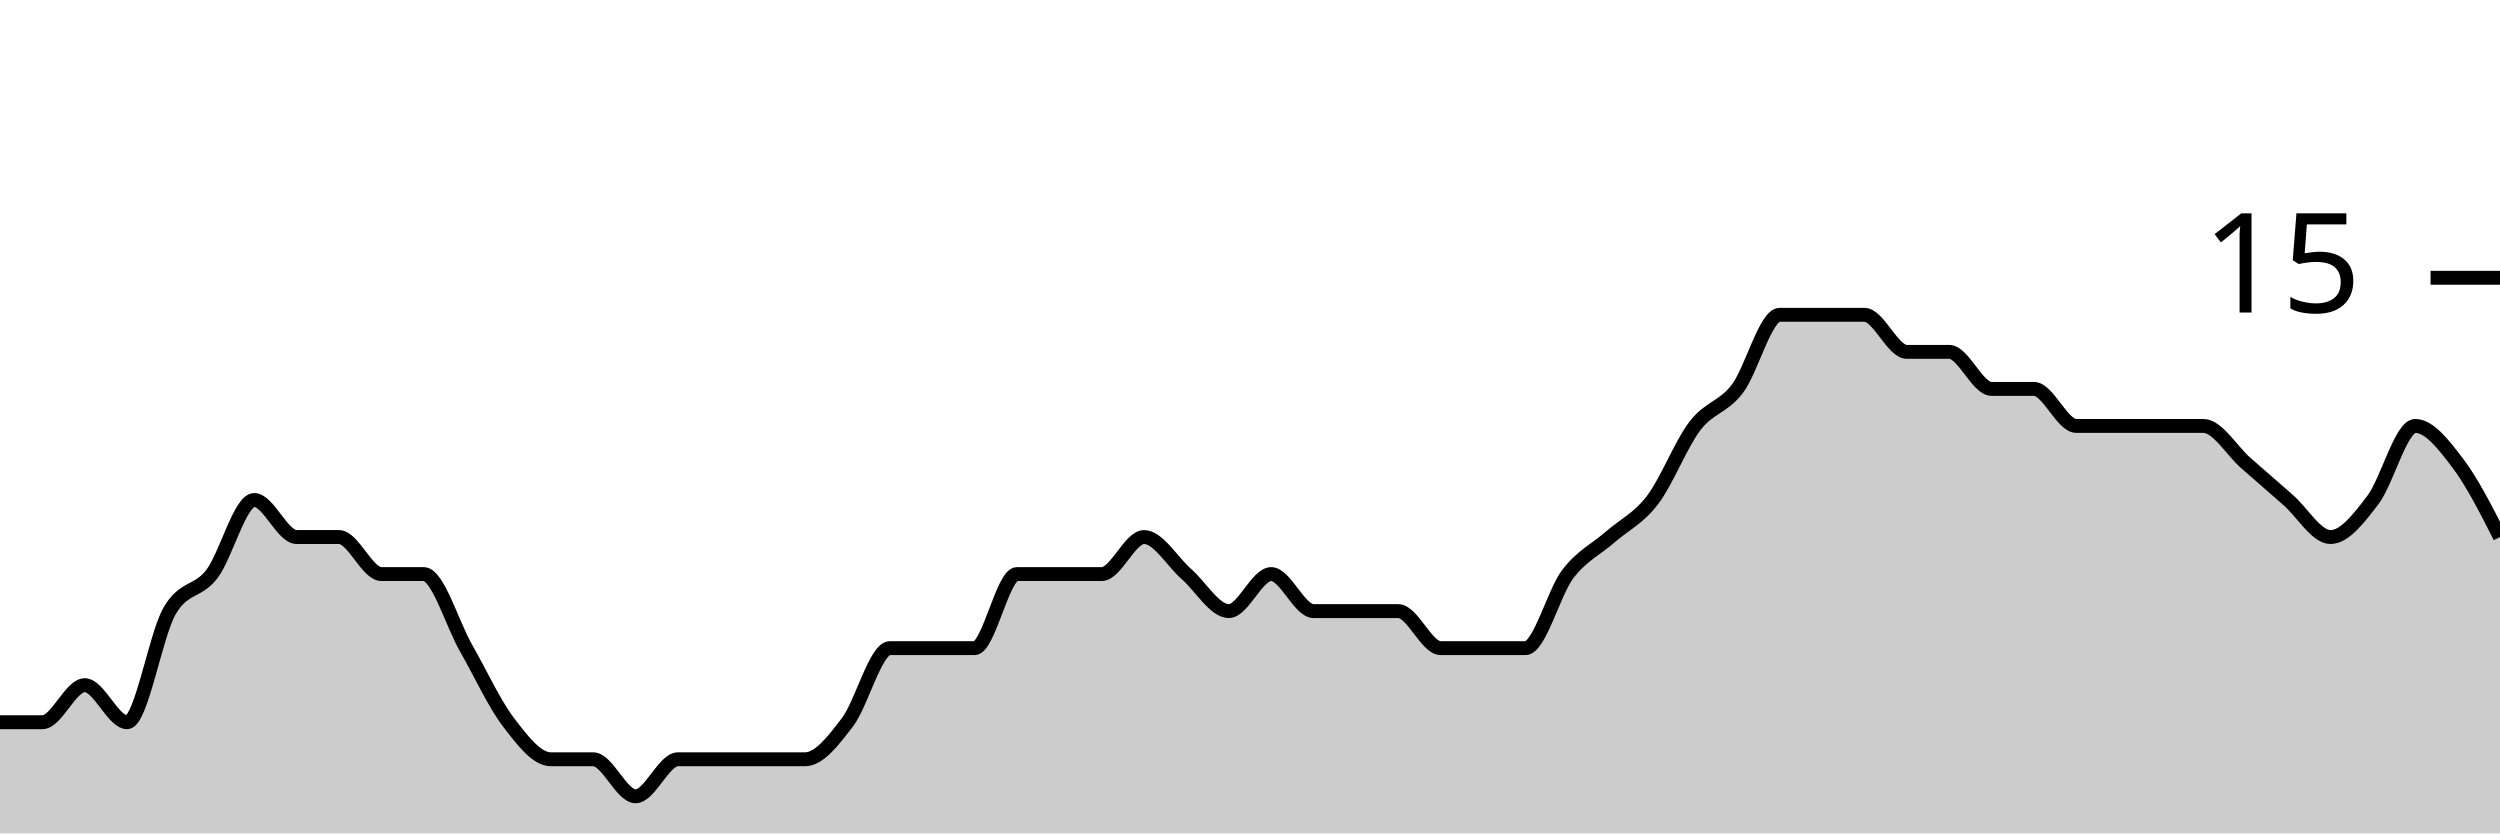
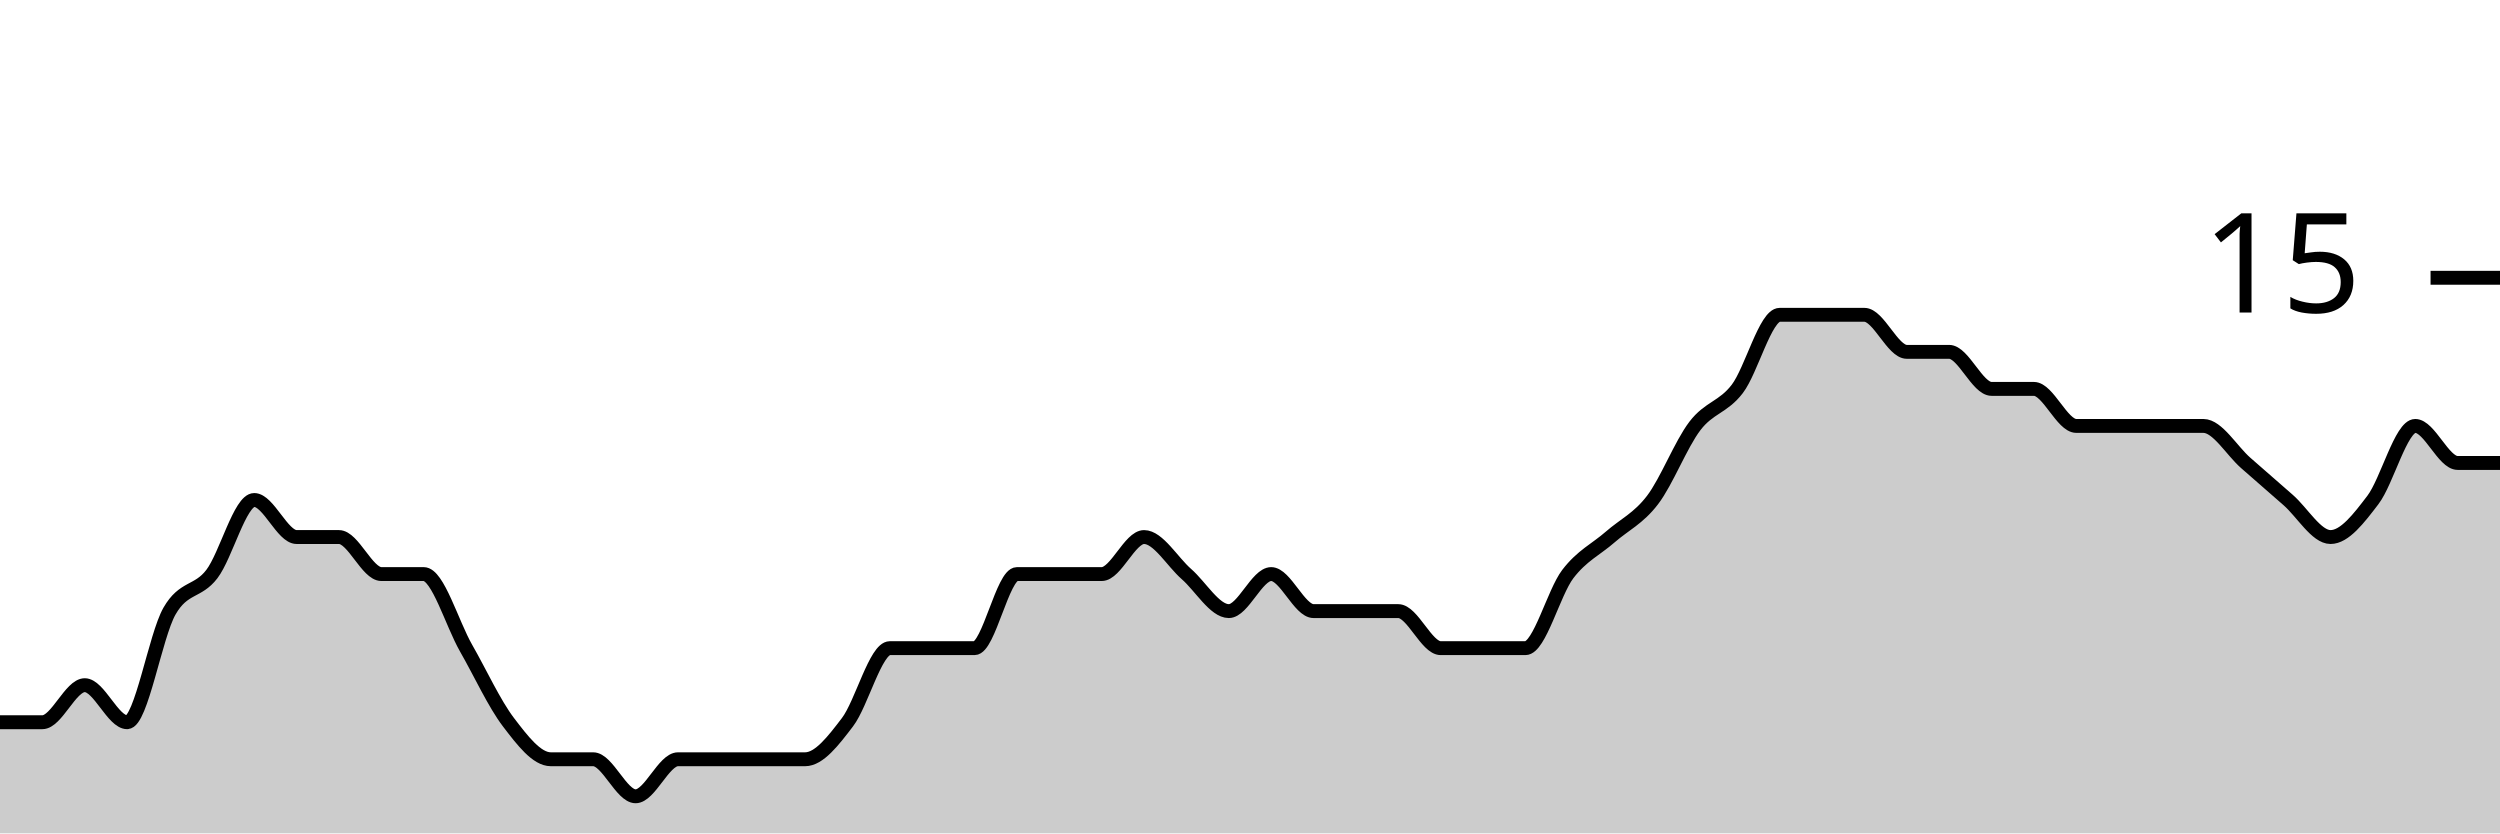
<svg xmlns="http://www.w3.org/2000/svg" viewBox="0 0 180 60">
  <g transform="translate(0,20)">
-     <path class="area" fill="rgba(0, 0, 0, 0.2)" d="M0,32C1.017,32,2.034,32,3.051,32C4.068,32,5.085,29.333,6.102,29.333C7.119,29.333,8.136,32,9.153,32C10.169,32,11.186,25.778,12.203,24C13.22,22.222,14.237,22.667,15.254,21.333C16.271,20,17.288,16,18.305,16C19.322,16,20.339,18.667,21.356,18.667C22.373,18.667,23.39,18.667,24.407,18.667C25.424,18.667,26.441,21.333,27.458,21.333C28.475,21.333,29.492,21.333,30.508,21.333C31.525,21.333,32.542,24.889,33.559,26.667C34.576,28.444,35.593,30.667,36.61,32C37.627,33.333,38.644,34.667,39.661,34.667C40.678,34.667,41.695,34.667,42.712,34.667C43.729,34.667,44.746,37.333,45.763,37.333C46.78,37.333,47.797,34.667,48.814,34.667C49.831,34.667,50.847,34.667,51.864,34.667C52.881,34.667,53.898,34.667,54.915,34.667C55.932,34.667,56.949,34.667,57.966,34.667C58.983,34.667,60,33.333,61.017,32C62.034,30.667,63.051,26.667,64.068,26.667C65.085,26.667,66.102,26.667,67.119,26.667C68.136,26.667,69.153,26.667,70.169,26.667C71.186,26.667,72.203,21.333,73.22,21.333C74.237,21.333,75.254,21.333,76.271,21.333C77.288,21.333,78.305,21.333,79.322,21.333C80.339,21.333,81.356,18.667,82.373,18.667C83.39,18.667,84.407,20.444,85.424,21.333C86.441,22.222,87.458,24,88.475,24C89.492,24,90.508,21.333,91.525,21.333C92.542,21.333,93.559,24,94.576,24C95.593,24,96.61,24,97.627,24C98.644,24,99.661,24,100.678,24C101.695,24,102.712,26.667,103.729,26.667C104.746,26.667,105.763,26.667,106.78,26.667C107.797,26.667,108.814,26.667,109.831,26.667C110.847,26.667,111.864,22.667,112.881,21.333C113.898,20,114.915,19.556,115.932,18.667C116.949,17.778,117.966,17.333,118.983,16C120,14.667,121.017,12,122.034,10.667C123.051,9.333,124.068,9.333,125.085,8C126.102,6.667,127.119,2.667,128.136,2.667C129.153,2.667,130.169,2.667,131.186,2.667C132.203,2.667,133.22,2.667,134.237,2.667C135.254,2.667,136.271,5.333,137.288,5.333C138.305,5.333,139.322,5.333,140.339,5.333C141.356,5.333,142.373,8,143.39,8C144.407,8,145.424,8,146.441,8C147.458,8,148.475,10.667,149.492,10.667C150.508,10.667,151.525,10.667,152.542,10.667C153.559,10.667,154.576,10.667,155.593,10.667C156.61,10.667,157.627,10.667,158.644,10.667C159.661,10.667,160.678,12.444,161.695,13.333C162.712,14.222,163.729,15.111,164.746,16C165.763,16.889,166.78,18.667,167.797,18.667C168.814,18.667,169.831,17.333,170.847,16C171.864,14.667,172.881,10.667,173.898,10.667C174.915,10.667,175.932,12,176.949,13.333C177.966,14.667,178.983,16.667,180,18.667L180,40C178.983,40,177.966,40,176.949,40C175.932,40,174.915,40,173.898,40C172.881,40,171.864,40,170.847,40C169.831,40,168.814,40,167.797,40C166.78,40,165.763,40,164.746,40C163.729,40,162.712,40,161.695,40C160.678,40,159.661,40,158.644,40C157.627,40,156.61,40,155.593,40C154.576,40,153.559,40,152.542,40C151.525,40,150.508,40,149.492,40C148.475,40,147.458,40,146.441,40C145.424,40,144.407,40,143.39,40C142.373,40,141.356,40,140.339,40C139.322,40,138.305,40,137.288,40C136.271,40,135.254,40,134.237,40C133.22,40,132.203,40,131.186,40C130.169,40,129.153,40,128.136,40C127.119,40,126.102,40,125.085,40C124.068,40,123.051,40,122.034,40C121.017,40,120,40,118.983,40C117.966,40,116.949,40,115.932,40C114.915,40,113.898,40,112.881,40C111.864,40,110.847,40,109.831,40C108.814,40,107.797,40,106.78,40C105.763,40,104.746,40,103.729,40C102.712,40,101.695,40,100.678,40C99.661,40,98.644,40,97.627,40C96.61,40,95.593,40,94.576,40C93.559,40,92.542,40,91.525,40C90.508,40,89.492,40,88.475,40C87.458,40,86.441,40,85.424,40C84.407,40,83.39,40,82.373,40C81.356,40,80.339,40,79.322,40C78.305,40,77.288,40,76.271,40C75.254,40,74.237,40,73.22,40C72.203,40,71.186,40,70.169,40C69.153,40,68.136,40,67.119,40C66.102,40,65.085,40,64.068,40C63.051,40,62.034,40,61.017,40C60,40,58.983,40,57.966,40C56.949,40,55.932,40,54.915,40C53.898,40,52.881,40,51.864,40C50.847,40,49.831,40,48.814,40C47.797,40,46.78,40,45.763,40C44.746,40,43.729,40,42.712,40C41.695,40,40.678,40,39.661,40C38.644,40,37.627,40,36.61,40C35.593,40,34.576,40,33.559,40C32.542,40,31.525,40,30.508,40C29.492,40,28.475,40,27.458,40C26.441,40,25.424,40,24.407,40C23.39,40,22.373,40,21.356,40C20.339,40,19.322,40,18.305,40C17.288,40,16.271,40,15.254,40C14.237,40,13.22,40,12.203,40C11.186,40,10.169,40,9.153,40C8.136,40,7.119,40,6.102,40C5.085,40,4.068,40,3.051,40C2.034,40,1.017,40,0,40Z" />
-     <path class="line" stroke="black" fill="none" d="M0,32C1.017,32,2.034,32,3.051,32C4.068,32,5.085,29.333,6.102,29.333C7.119,29.333,8.136,32,9.153,32C10.169,32,11.186,25.778,12.203,24C13.22,22.222,14.237,22.667,15.254,21.333C16.271,20,17.288,16,18.305,16C19.322,16,20.339,18.667,21.356,18.667C22.373,18.667,23.39,18.667,24.407,18.667C25.424,18.667,26.441,21.333,27.458,21.333C28.475,21.333,29.492,21.333,30.508,21.333C31.525,21.333,32.542,24.889,33.559,26.667C34.576,28.444,35.593,30.667,36.61,32C37.627,33.333,38.644,34.667,39.661,34.667C40.678,34.667,41.695,34.667,42.712,34.667C43.729,34.667,44.746,37.333,45.763,37.333C46.78,37.333,47.797,34.667,48.814,34.667C49.831,34.667,50.847,34.667,51.864,34.667C52.881,34.667,53.898,34.667,54.915,34.667C55.932,34.667,56.949,34.667,57.966,34.667C58.983,34.667,60,33.333,61.017,32C62.034,30.667,63.051,26.667,64.068,26.667C65.085,26.667,66.102,26.667,67.119,26.667C68.136,26.667,69.153,26.667,70.169,26.667C71.186,26.667,72.203,21.333,73.22,21.333C74.237,21.333,75.254,21.333,76.271,21.333C77.288,21.333,78.305,21.333,79.322,21.333C80.339,21.333,81.356,18.667,82.373,18.667C83.39,18.667,84.407,20.444,85.424,21.333C86.441,22.222,87.458,24,88.475,24C89.492,24,90.508,21.333,91.525,21.333C92.542,21.333,93.559,24,94.576,24C95.593,24,96.61,24,97.627,24C98.644,24,99.661,24,100.678,24C101.695,24,102.712,26.667,103.729,26.667C104.746,26.667,105.763,26.667,106.78,26.667C107.797,26.667,108.814,26.667,109.831,26.667C110.847,26.667,111.864,22.667,112.881,21.333C113.898,20,114.915,19.556,115.932,18.667C116.949,17.778,117.966,17.333,118.983,16C120,14.667,121.017,12,122.034,10.667C123.051,9.333,124.068,9.333,125.085,8C126.102,6.667,127.119,2.667,128.136,2.667C129.153,2.667,130.169,2.667,131.186,2.667C132.203,2.667,133.22,2.667,134.237,2.667C135.254,2.667,136.271,5.333,137.288,5.333C138.305,5.333,139.322,5.333,140.339,5.333C141.356,5.333,142.373,8,143.39,8C144.407,8,145.424,8,146.441,8C147.458,8,148.475,10.667,149.492,10.667C150.508,10.667,151.525,10.667,152.542,10.667C153.559,10.667,154.576,10.667,155.593,10.667C156.61,10.667,157.627,10.667,158.644,10.667C159.661,10.667,160.678,12.444,161.695,13.333C162.712,14.222,163.729,15.111,164.746,16C165.763,16.889,166.78,18.667,167.797,18.667C168.814,18.667,169.831,17.333,170.847,16C171.864,14.667,172.881,10.667,173.898,10.667C174.915,10.667,175.932,12,176.949,13.333C177.966,14.667,178.983,16.667,180,18.667" />
+     <path class="area" fill="rgba(0, 0, 0, 0.2)" d="M0,32C1.017,32,2.034,32,3.051,32C4.068,32,5.085,29.333,6.102,29.333C7.119,29.333,8.136,32,9.153,32C10.169,32,11.186,25.778,12.203,24C13.22,22.222,14.237,22.667,15.254,21.333C16.271,20,17.288,16,18.305,16C19.322,16,20.339,18.667,21.356,18.667C22.373,18.667,23.39,18.667,24.407,18.667C25.424,18.667,26.441,21.333,27.458,21.333C28.475,21.333,29.492,21.333,30.508,21.333C31.525,21.333,32.542,24.889,33.559,26.667C34.576,28.444,35.593,30.667,36.61,32C37.627,33.333,38.644,34.667,39.661,34.667C40.678,34.667,41.695,34.667,42.712,34.667C43.729,34.667,44.746,37.333,45.763,37.333C46.78,37.333,47.797,34.667,48.814,34.667C49.831,34.667,50.847,34.667,51.864,34.667C52.881,34.667,53.898,34.667,54.915,34.667C55.932,34.667,56.949,34.667,57.966,34.667C58.983,34.667,60,33.333,61.017,32C62.034,30.667,63.051,26.667,64.068,26.667C65.085,26.667,66.102,26.667,67.119,26.667C68.136,26.667,69.153,26.667,70.169,26.667C71.186,26.667,72.203,21.333,73.22,21.333C74.237,21.333,75.254,21.333,76.271,21.333C77.288,21.333,78.305,21.333,79.322,21.333C80.339,21.333,81.356,18.667,82.373,18.667C83.39,18.667,84.407,20.444,85.424,21.333C86.441,22.222,87.458,24,88.475,24C89.492,24,90.508,21.333,91.525,21.333C92.542,21.333,93.559,24,94.576,24C95.593,24,96.61,24,97.627,24C98.644,24,99.661,24,100.678,24C101.695,24,102.712,26.667,103.729,26.667C104.746,26.667,105.763,26.667,106.78,26.667C107.797,26.667,108.814,26.667,109.831,26.667C110.847,26.667,111.864,22.667,112.881,21.333C113.898,20,114.915,19.556,115.932,18.667C116.949,17.778,117.966,17.333,118.983,16C120,14.667,121.017,12,122.034,10.667C123.051,9.333,124.068,9.333,125.085,8C126.102,6.667,127.119,2.667,128.136,2.667C129.153,2.667,130.169,2.667,131.186,2.667C132.203,2.667,133.22,2.667,134.237,2.667C135.254,2.667,136.271,5.333,137.288,5.333C138.305,5.333,139.322,5.333,140.339,5.333C141.356,5.333,142.373,8,143.39,8C144.407,8,145.424,8,146.441,8C147.458,8,148.475,10.667,149.492,10.667C150.508,10.667,151.525,10.667,152.542,10.667C153.559,10.667,154.576,10.667,155.593,10.667C156.61,10.667,157.627,10.667,158.644,10.667C159.661,10.667,160.678,12.444,161.695,13.333C162.712,14.222,163.729,15.111,164.746,16C165.763,16.889,166.78,18.667,167.797,18.667C168.814,18.667,169.831,17.333,170.847,16C171.864,14.667,172.881,10.667,173.898,10.667C174.915,10.667,175.932,13.333,176.949,13.333C177.966,13.333,178.983,13.333,180,13.333L180,40C178.983,40,177.966,40,176.949,40C175.932,40,174.915,40,173.898,40C172.881,40,171.864,40,170.847,40C169.831,40,168.814,40,167.797,40C166.78,40,165.763,40,164.746,40C163.729,40,162.712,40,161.695,40C160.678,40,159.661,40,158.644,40C157.627,40,156.61,40,155.593,40C154.576,40,153.559,40,152.542,40C151.525,40,150.508,40,149.492,40C148.475,40,147.458,40,146.441,40C145.424,40,144.407,40,143.39,40C142.373,40,141.356,40,140.339,40C139.322,40,138.305,40,137.288,40C136.271,40,135.254,40,134.237,40C133.22,40,132.203,40,131.186,40C130.169,40,129.153,40,128.136,40C127.119,40,126.102,40,125.085,40C124.068,40,123.051,40,122.034,40C121.017,40,120,40,118.983,40C117.966,40,116.949,40,115.932,40C114.915,40,113.898,40,112.881,40C111.864,40,110.847,40,109.831,40C108.814,40,107.797,40,106.78,40C105.763,40,104.746,40,103.729,40C102.712,40,101.695,40,100.678,40C99.661,40,98.644,40,97.627,40C96.61,40,95.593,40,94.576,40C93.559,40,92.542,40,91.525,40C90.508,40,89.492,40,88.475,40C87.458,40,86.441,40,85.424,40C84.407,40,83.39,40,82.373,40C81.356,40,80.339,40,79.322,40C78.305,40,77.288,40,76.271,40C75.254,40,74.237,40,73.22,40C72.203,40,71.186,40,70.169,40C69.153,40,68.136,40,67.119,40C66.102,40,65.085,40,64.068,40C63.051,40,62.034,40,61.017,40C60,40,58.983,40,57.966,40C56.949,40,55.932,40,54.915,40C53.898,40,52.881,40,51.864,40C50.847,40,49.831,40,48.814,40C47.797,40,46.78,40,45.763,40C44.746,40,43.729,40,42.712,40C41.695,40,40.678,40,39.661,40C38.644,40,37.627,40,36.61,40C35.593,40,34.576,40,33.559,40C32.542,40,31.525,40,30.508,40C29.492,40,28.475,40,27.458,40C26.441,40,25.424,40,24.407,40C23.39,40,22.373,40,21.356,40C20.339,40,19.322,40,18.305,40C17.288,40,16.271,40,15.254,40C14.237,40,13.22,40,12.203,40C11.186,40,10.169,40,9.153,40C8.136,40,7.119,40,6.102,40C5.085,40,4.068,40,3.051,40C2.034,40,1.017,40,0,40Z" />
+     <path class="line" stroke="black" fill="none" d="M0,32C1.017,32,2.034,32,3.051,32C4.068,32,5.085,29.333,6.102,29.333C7.119,29.333,8.136,32,9.153,32C10.169,32,11.186,25.778,12.203,24C13.22,22.222,14.237,22.667,15.254,21.333C16.271,20,17.288,16,18.305,16C19.322,16,20.339,18.667,21.356,18.667C22.373,18.667,23.39,18.667,24.407,18.667C25.424,18.667,26.441,21.333,27.458,21.333C28.475,21.333,29.492,21.333,30.508,21.333C31.525,21.333,32.542,24.889,33.559,26.667C34.576,28.444,35.593,30.667,36.61,32C37.627,33.333,38.644,34.667,39.661,34.667C40.678,34.667,41.695,34.667,42.712,34.667C43.729,34.667,44.746,37.333,45.763,37.333C46.78,37.333,47.797,34.667,48.814,34.667C49.831,34.667,50.847,34.667,51.864,34.667C52.881,34.667,53.898,34.667,54.915,34.667C55.932,34.667,56.949,34.667,57.966,34.667C58.983,34.667,60,33.333,61.017,32C62.034,30.667,63.051,26.667,64.068,26.667C65.085,26.667,66.102,26.667,67.119,26.667C68.136,26.667,69.153,26.667,70.169,26.667C71.186,26.667,72.203,21.333,73.22,21.333C74.237,21.333,75.254,21.333,76.271,21.333C77.288,21.333,78.305,21.333,79.322,21.333C80.339,21.333,81.356,18.667,82.373,18.667C83.39,18.667,84.407,20.444,85.424,21.333C86.441,22.222,87.458,24,88.475,24C89.492,24,90.508,21.333,91.525,21.333C92.542,21.333,93.559,24,94.576,24C95.593,24,96.61,24,97.627,24C98.644,24,99.661,24,100.678,24C101.695,24,102.712,26.667,103.729,26.667C104.746,26.667,105.763,26.667,106.78,26.667C107.797,26.667,108.814,26.667,109.831,26.667C110.847,26.667,111.864,22.667,112.881,21.333C113.898,20,114.915,19.556,115.932,18.667C116.949,17.778,117.966,17.333,118.983,16C120,14.667,121.017,12,122.034,10.667C123.051,9.333,124.068,9.333,125.085,8C126.102,6.667,127.119,2.667,128.136,2.667C129.153,2.667,130.169,2.667,131.186,2.667C132.203,2.667,133.22,2.667,134.237,2.667C135.254,2.667,136.271,5.333,137.288,5.333C138.305,5.333,139.322,5.333,140.339,5.333C141.356,5.333,142.373,8,143.39,8C144.407,8,145.424,8,146.441,8C147.458,8,148.475,10.667,149.492,10.667C150.508,10.667,151.525,10.667,152.542,10.667C153.559,10.667,154.576,10.667,155.593,10.667C156.61,10.667,157.627,10.667,158.644,10.667C159.661,10.667,160.678,12.444,161.695,13.333C162.712,14.222,163.729,15.111,164.746,16C165.763,16.889,166.78,18.667,167.797,18.667C168.814,18.667,169.831,17.333,170.847,16C171.864,14.667,172.881,10.667,173.898,10.667C174.915,10.667,175.932,13.333,176.949,13.333C177.966,13.333,178.983,13.333,180,13.333" />
    <path class="axis-ceiling" stroke-width="1" stroke="black" fill="none" d="M175,0L180,0" />
    <text class="axis-ceiling-label" font-family="sans-serif" text-anchor="end" font-size="10px" x="170" y="2.5">15</text>
  </g>
</svg>
